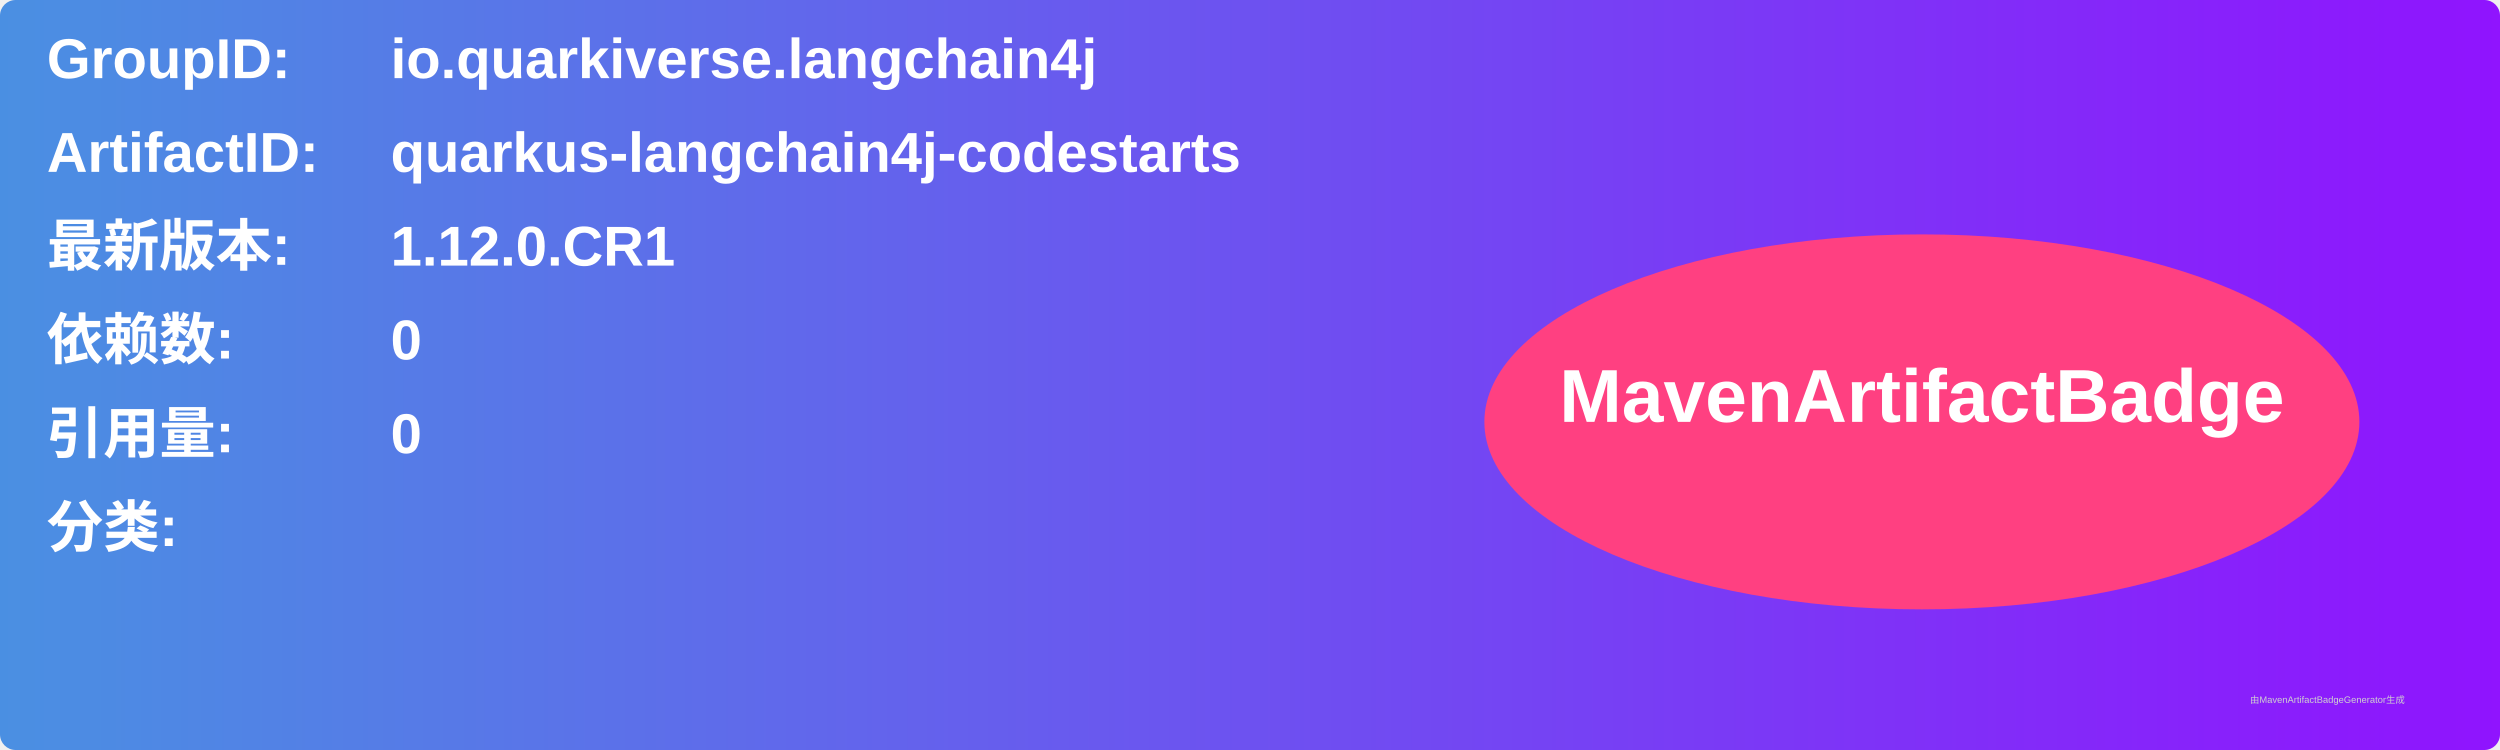
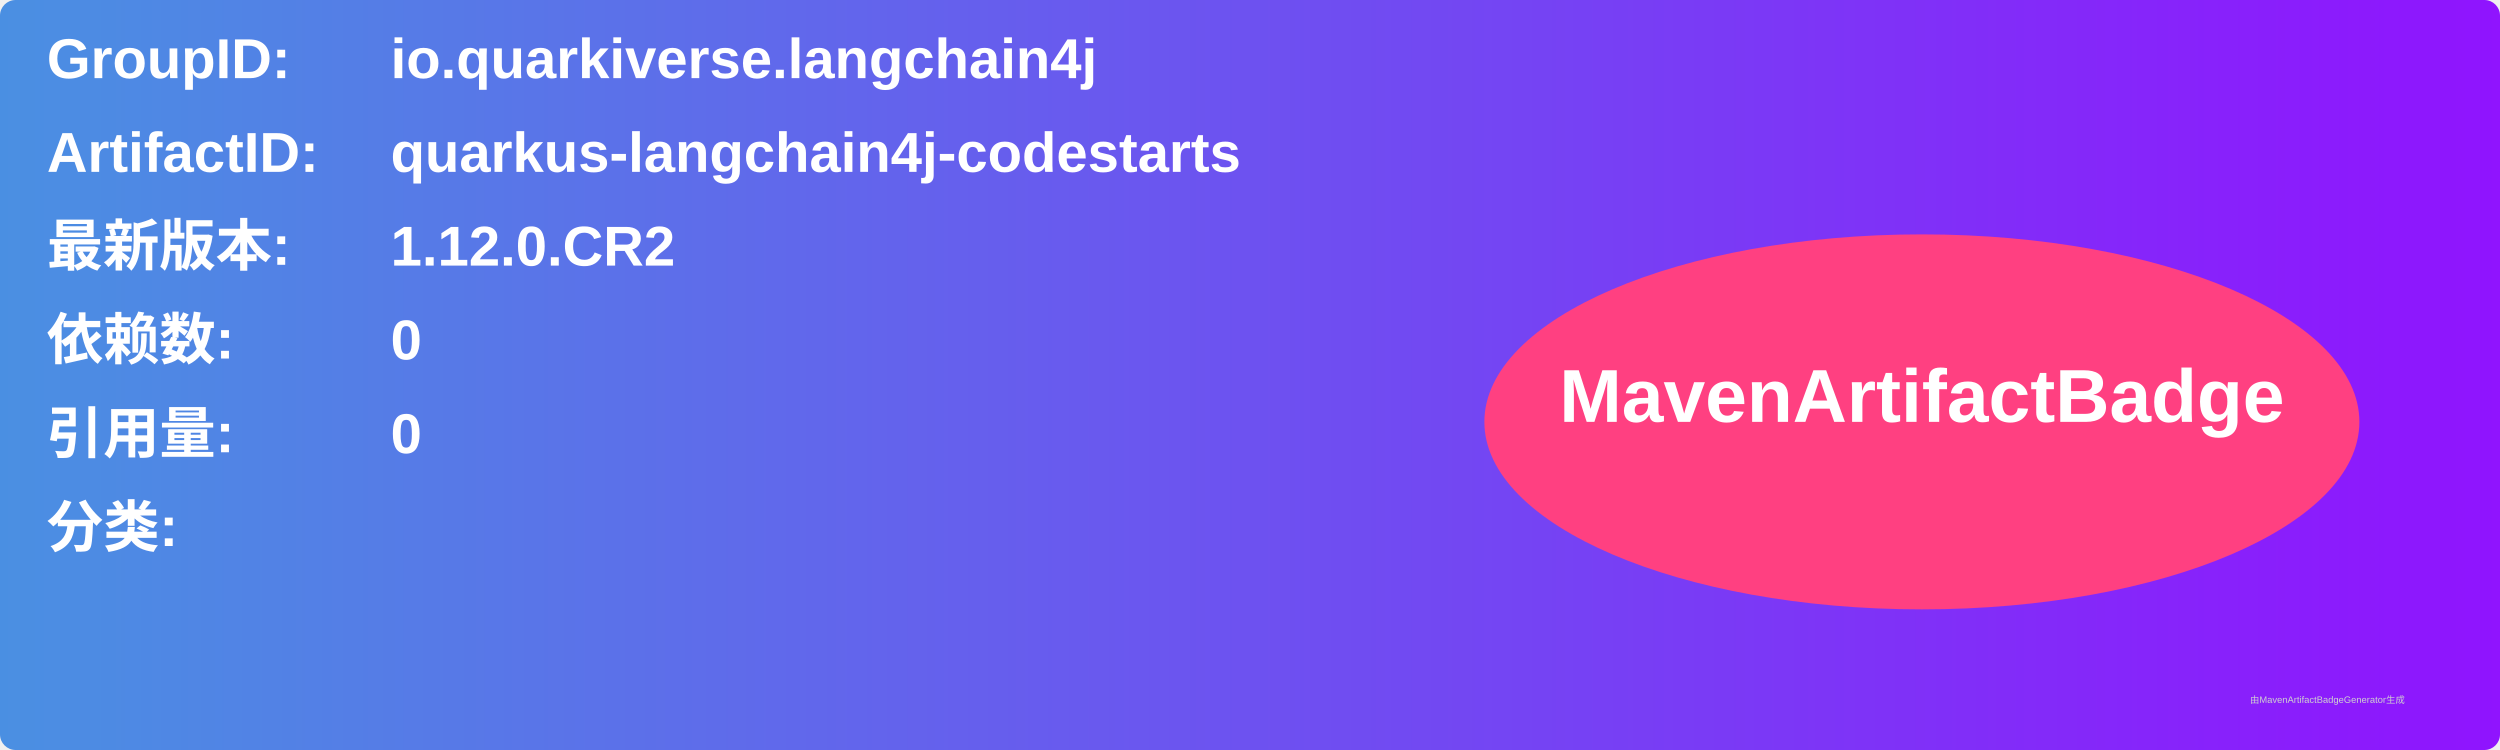
<svg xmlns="http://www.w3.org/2000/svg" width="800" height="240" viewBox="0 0 800 240">
  <linearGradient id="grad" x1="0%" y1="0%" x2="100%" y2="0%">
    <stop offset="0%" stop-color="#4a90e2" />
    <stop offset="100%" stop-color="#9013fe" />
  </linearGradient>
  <rect width="100%" height="100%" rx="5" ry="5" fill="url(#grad)" />
  <g transform="translate(15, 15)">
    <text x="0" y="10" font-family="Arial" font-size="18" fill="white" font-weight="bold" width="260">GroupID:</text>
    <text x="110" y="10" font-family="Arial" font-size="18" fill="white" font-weight="bold" width="460">io.quarkiverse.langchain4j</text>
    <text x="0" y="40" font-family="Arial" font-size="18" fill="white" font-weight="bold" width="260">ArtifactID:</text>
    <text x="110" y="40" font-family="Arial" font-size="18" fill="white" font-weight="bold" width="460">quarkus-langchain4j-codestarts</text>
    <text x="0" y="70" font-family="Arial" font-size="18" fill="white" font-weight="bold">最新版本:</text>
    <text x="110" y="70" font-family="Arial" font-size="18" fill="white" font-weight="bold">
-       <tspan font-weight="bold">1.12.0.CR1</tspan>
+       <tspan font-weight="bold">1.12.0.CR2</tspan>
    </text>
    <text x="0" y="100" font-family="Arial" font-size="18" fill="white" font-weight="bold">依赖数: </text>
    <text x="110" y="100" font-family="Arial" font-size="18" fill="white">
      <tspan font-weight="bold">0</tspan>
    </text>
    <text x="0" y="130" font-family="Arial" font-size="18" fill="white" font-weight="bold">引用量: </text>
    <text x="110" y="130" font-family="Arial" font-size="18" fill="white">
      <tspan font-weight="bold">0</tspan>
    </text>
    <text x="0" y="160" font-family="Arial" font-size="18" fill="white" font-weight="bold">分类:</text>
    <text x="10" y="190" font-family="Arial" font-size="10" fill="white">
      <tspan font-weight="bold" />
    </text>
    <ellipse cx="600" cy="120" rx="140" ry="60" fill="#ff4081" />
    <text x="600" y="120" text-anchor="middle" font-family="Arial" font-size="24" fill="white" font-weight="bold">MavenArtifactBadge</text>
  </g>
  <text x="720" y="225" font-family="Arial" font-size="3" fill="#d0d0d0">由MavenArtifactBadgeGenerator生成</text>
</svg>
